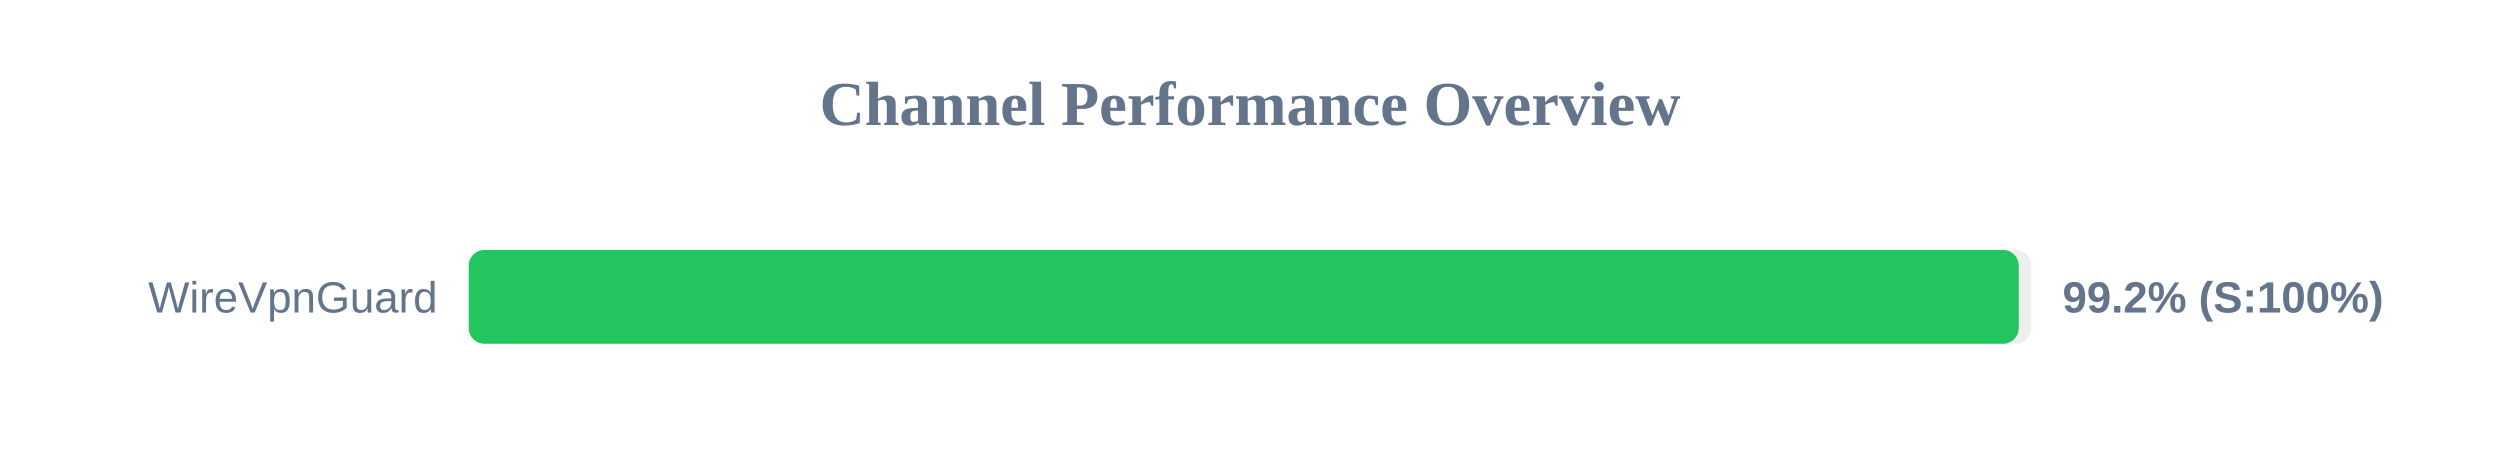
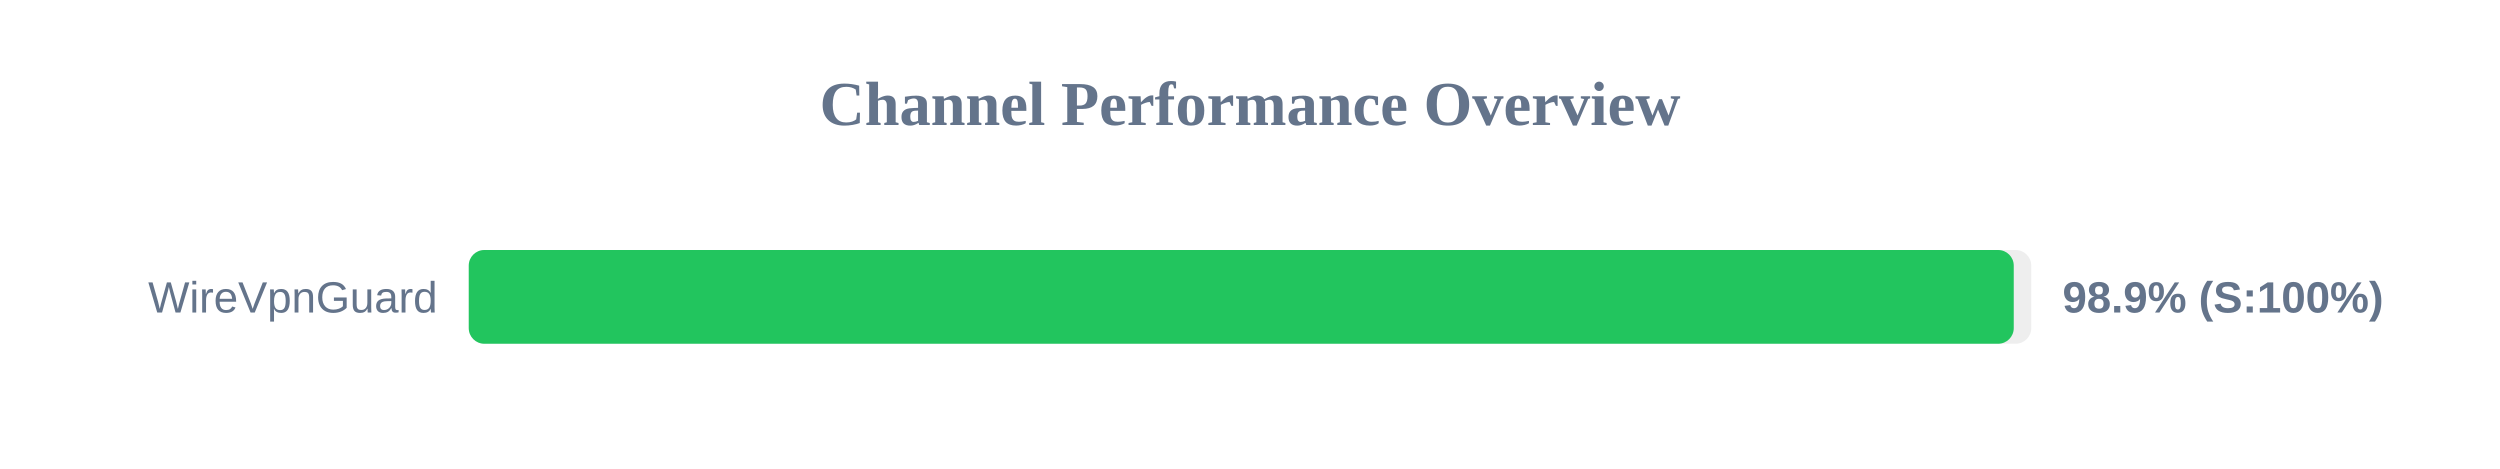
<svg xmlns="http://www.w3.org/2000/svg" width="800" height="150" version="1.1">
  <style>
        .row { font: 14px Arial; fill: #64748b; }
        .score { font: bold 14px Arial; fill: #64748b; }
    </style>
  <text x="400" y="40" text-anchor="middle" font-size="20px" font-weight="bold" fill="#64748b">Channel Performance Overview</text>
  <rect x="150" y="80" width="500" height="30" fill="#eee" rx="5" />
-   <rect x="150" y="80" width="496.0" height="30" fill="#22c55e" rx="5" />
+   <rect x="150" y="80" width="494.4" height="30" fill="#22c55e" rx="5" />
  <text x="140" y="100" text-anchor="end" class="row">WireVpnGuard</text>
-   <text x="660" y="100" text-anchor="start" class="score">99.2% (S:100%)</text>
+   <text x="660" y="100" text-anchor="start" class="score">98.9% (S:100%)</text>
</svg>
